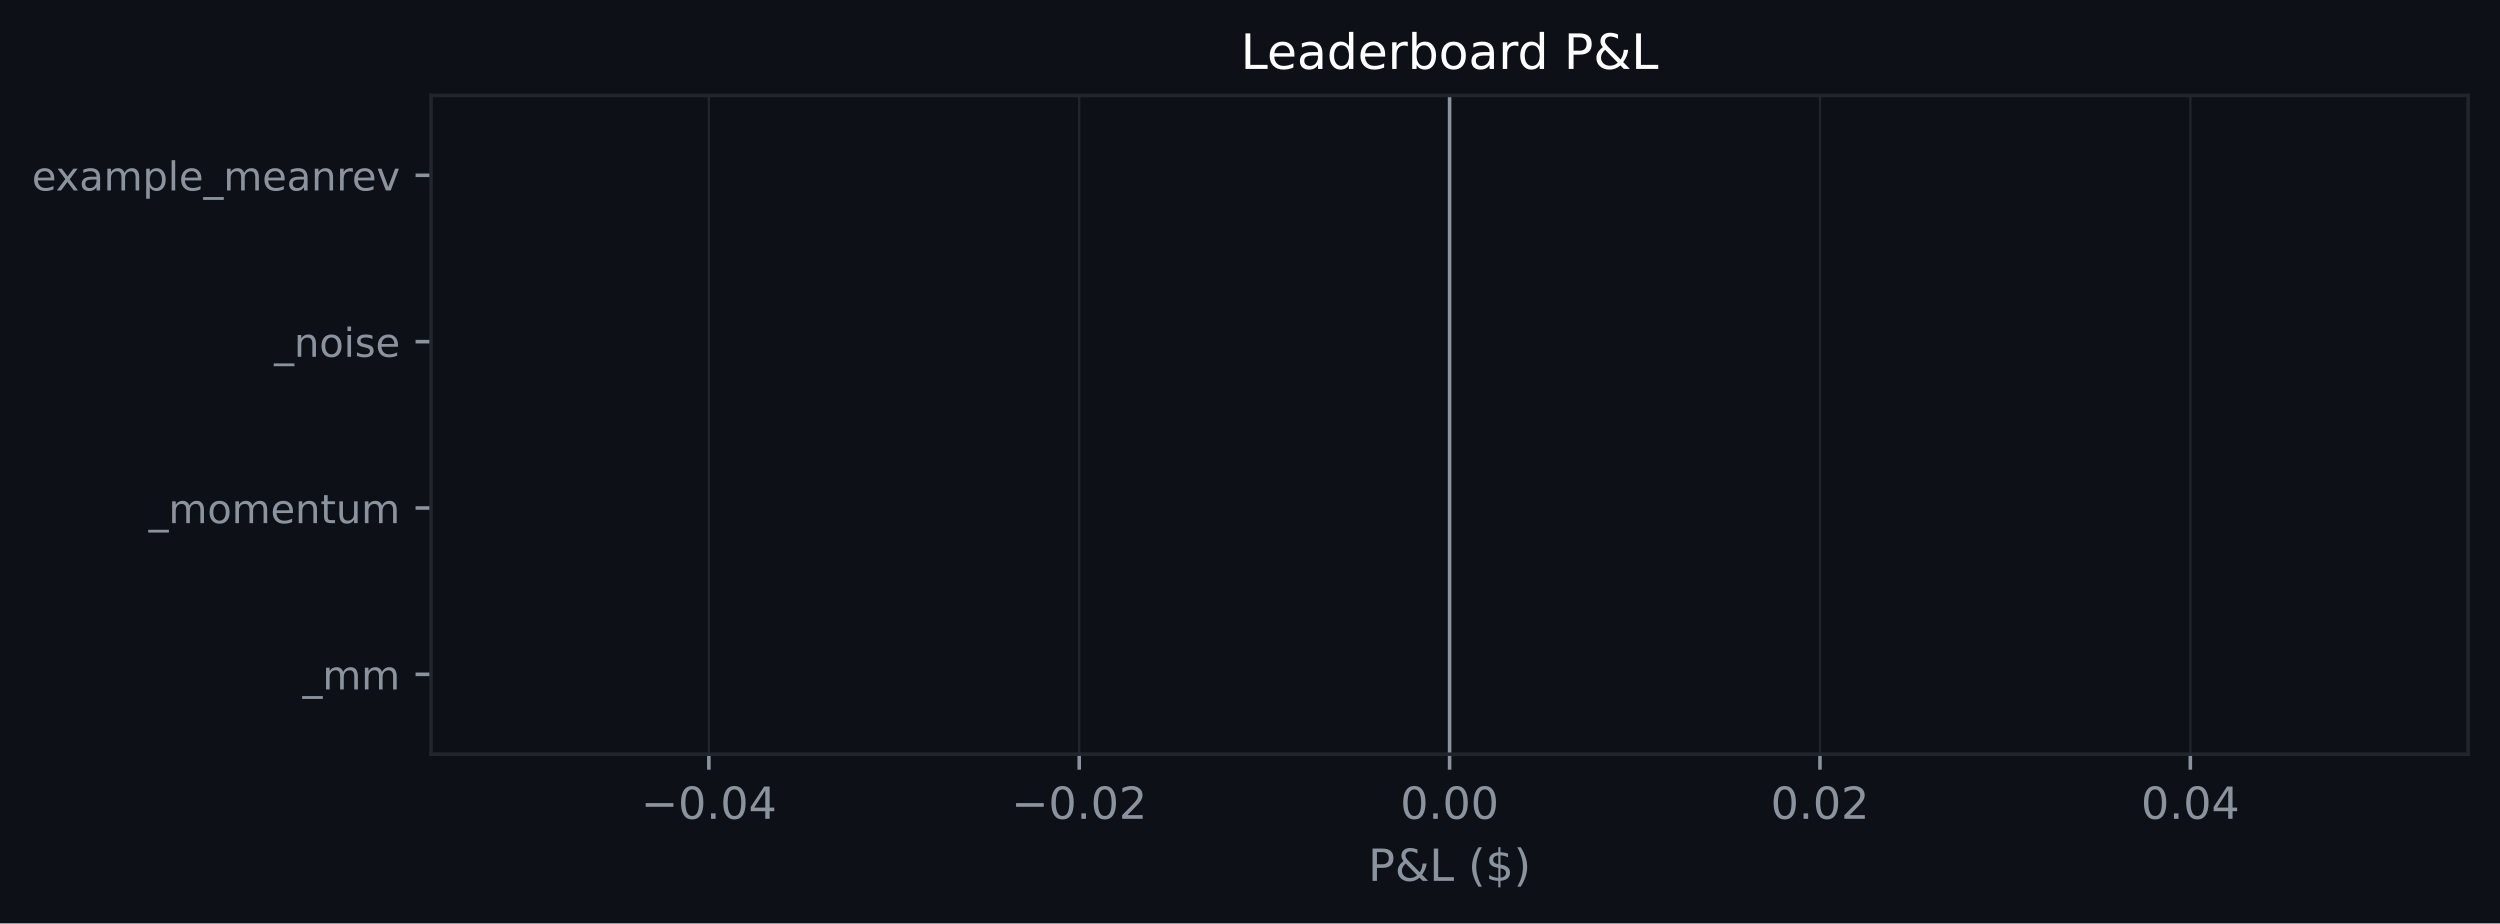
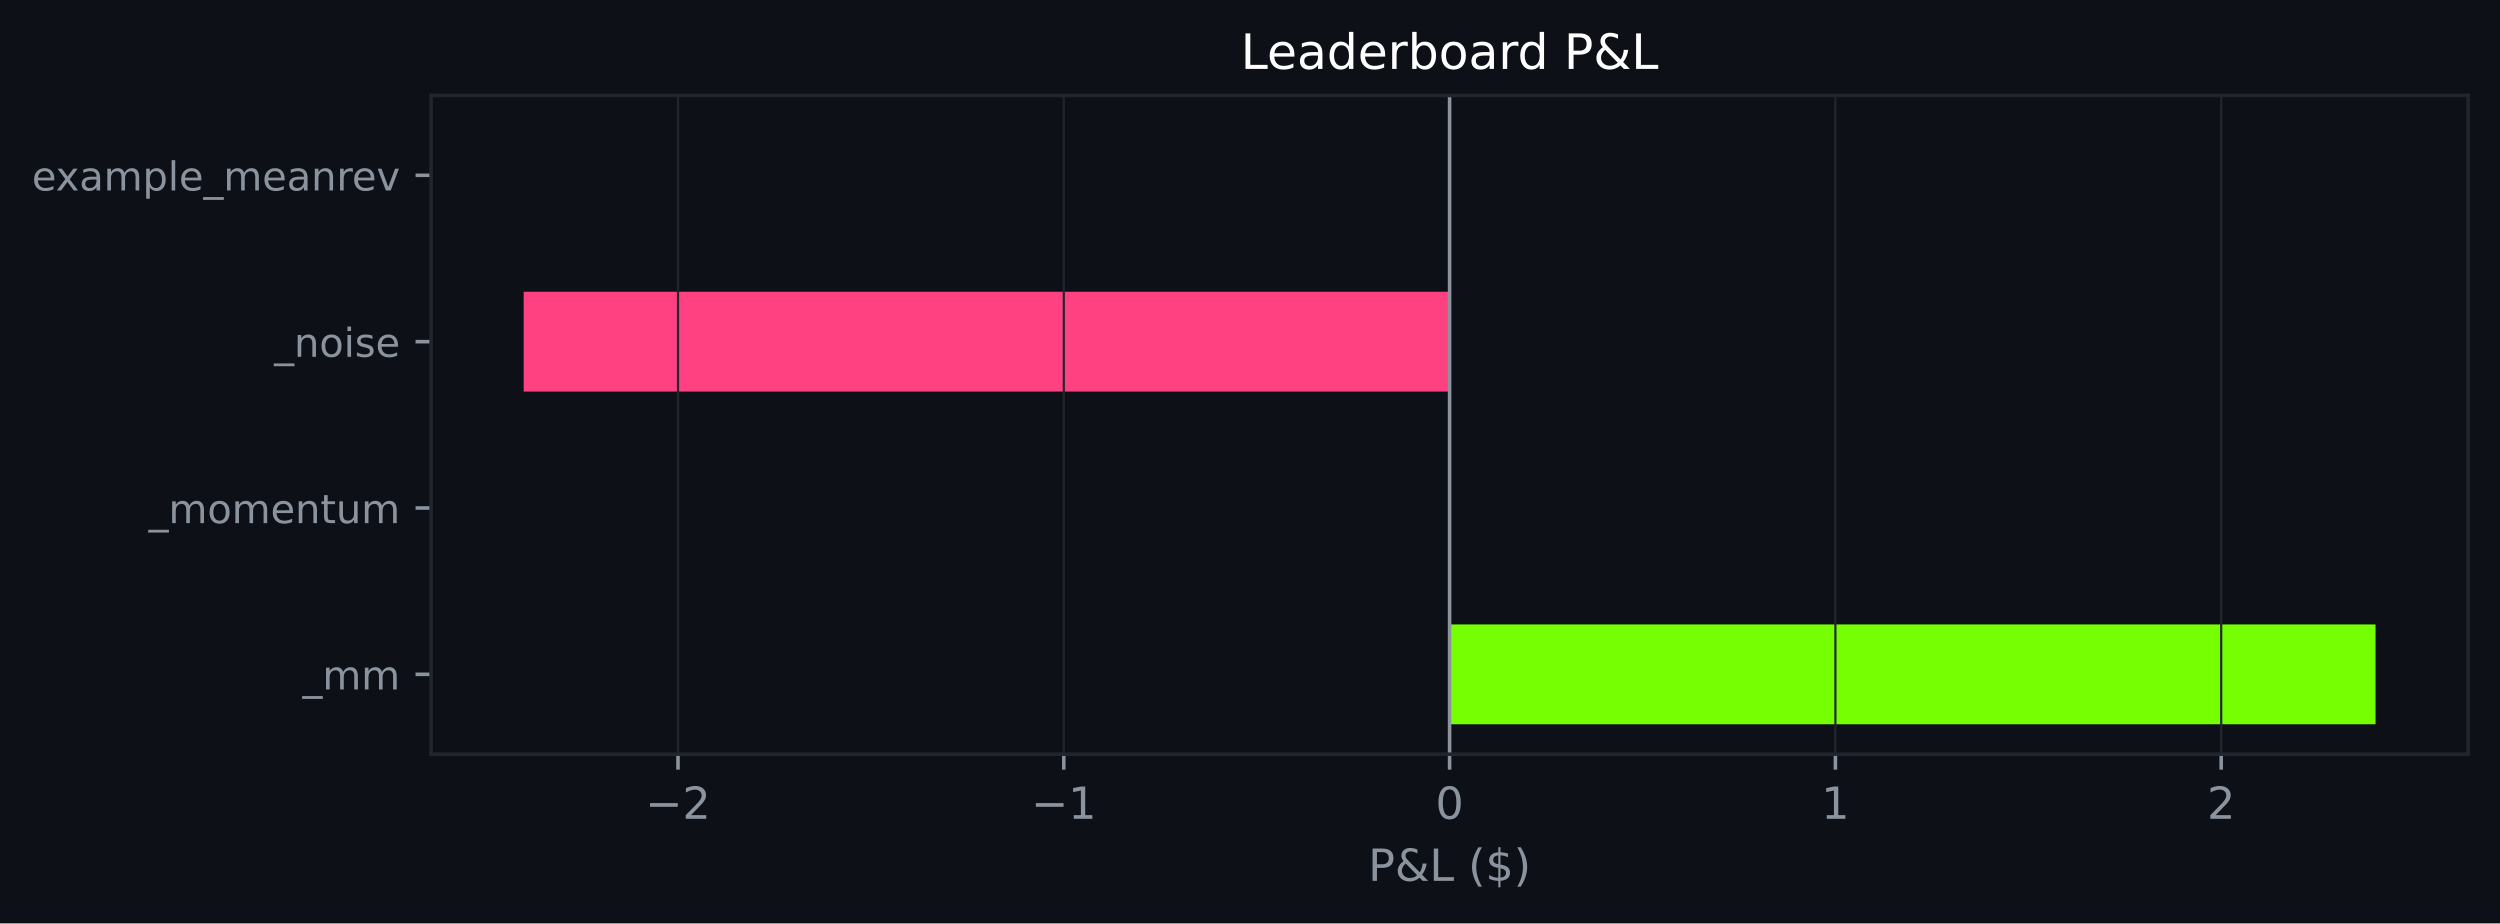
<svg xmlns="http://www.w3.org/2000/svg" xmlns:xlink="http://www.w3.org/1999/xlink" width="564.45pt" height="208.479pt" viewBox="0 0 564.45 208.479" version="1.1">
  <defs>
    <style type="text/css">*{stroke-linejoin: round; stroke-linecap: butt}</style>
  </defs>
  <g id="figure_1">
    <g id="patch_1">
      <path d="M 0 208.479  L 564.45 208.479  L 564.45 0  L 0 0  z " style="fill: #0d1117" />
    </g>
    <g id="axes_1">
      <g id="patch_2">
        <path d="M 97.33 170.279  L 557.25 170.279  L 557.25 21.558  L 97.33 21.558  z " style="fill: #0d1117" />
      </g>
      <g id="patch_3">
-         <path d="M 327.29 163.519  L 327.29 163.519  L 327.29 140.985  L 327.29 140.985  z " clip-path="url(#p9da007516e)" style="fill: #76ff03" />
+         <path d="M 327.29 163.519  L 536.345 163.519  L 536.345 140.985  L 327.29 140.985  z " clip-path="url(#pa3899b0b51)" style="fill: #76ff03" />
      </g>
      <g id="patch_4">
-         <path d="M 327.29 125.963  L 327.29 125.963  L 327.29 103.43  L 327.29 103.43  z " clip-path="url(#p9da007516e)" style="fill: #76ff03" />
+         <path d="M 327.29 125.963  L 327.29 125.963  L 327.29 103.43  L 327.29 103.43  z " clip-path="url(#pa3899b0b51)" style="fill: #76ff03" />
      </g>
      <g id="patch_5">
-         <path d="M 327.29 88.407  L 327.29 88.407  L 327.29 65.874  L 327.29 65.874  z " clip-path="url(#p9da007516e)" style="fill: #76ff03" />
+         <path d="M 327.29 88.407  L 118.236 88.407  L 118.236 65.874  L 327.29 65.874  z " clip-path="url(#pa3899b0b51)" style="fill: #ff4081" />
      </g>
      <g id="patch_6">
-         <path d="M 327.29 50.852  L 327.29 50.852  L 327.29 28.318  L 327.29 28.318  z " clip-path="url(#p9da007516e)" style="fill: #76ff03" />
+         <path d="M 327.29 50.852  L 327.29 50.852  L 327.29 28.318  L 327.29 28.318  z " clip-path="url(#pa3899b0b51)" style="fill: #76ff03" />
      </g>
      <g id="matplotlib.axis_1">
        <g id="xtick_1">
          <g id="line2d_1">
-             <path d="M 160.047 170.279  L 160.047 21.558  " clip-path="url(#p9da007516e)" style="fill: none; stroke: #21262d; stroke-width: 0.5; stroke-linecap: square" />
+             <path d="M 153.078 170.279  L 153.078 21.558  " clip-path="url(#pa3899b0b51)" style="fill: none; stroke: #21262d; stroke-width: 0.5; stroke-linecap: square" />
          </g>
          <g id="line2d_2">
            <defs>
-               <path id="m1b8d587c6b" d="M 0 0  L 0 3.5  " style="stroke: #8b949e; stroke-width: 0.8" />
+               <path id="m8b8ac9fedb" d="M 0 0  L 0 3.5  " style="stroke: #8b949e; stroke-width: 0.8" />
            </defs>
            <g>
-               <use xlink:href="#m1b8d587c6b" x="160.047" y="170.279" style="fill: #8b949e; stroke: #8b949e; stroke-width: 0.8" />
+               <use xlink:href="#m8b8ac9fedb" x="153.078" y="170.279" style="fill: #8b949e; stroke: #8b949e; stroke-width: 0.8" />
            </g>
          </g>
          <g id="text_1">
-             <g style="fill: #8b949e" transform="translate(144.7242 184.8762) scale(0.1 -0.1)">
+             <g style="fill: #8b949e" transform="translate(145.7073 184.8762) scale(0.1 -0.1)">
              <defs>
                <path id="DejaVuSans-c9c" d="M 678 2272  L 4684 2272  L 4684 1741  L 678 1741  L 678 2272  z " transform="scale(0.015625)" />
-                 <path id="DejaVuSans-13" d="M 2034 4250  Q 1547 4250 1301 3770  Q 1056 3291 1056 2328  Q 1056 1369 1301 889  Q 1547 409 2034 409  Q 2525 409 2770 889  Q 3016 1369 3016 2328  Q 3016 3291 2770 3770  Q 2525 4250 2034 4250  z M 2034 4750  Q 2819 4750 3233 4129  Q 3647 3509 3647 2328  Q 3647 1150 3233 529  Q 2819 -91 2034 -91  Q 1250 -91 836 529  Q 422 1150 422 2328  Q 422 3509 836 4129  Q 1250 4750 2034 4750  z " transform="scale(0.015625)" />
-                 <path id="DejaVuSans-11" d="M 684 794  L 1344 794  L 1344 0  L 684 0  L 684 794  z " transform="scale(0.015625)" />
-                 <path id="DejaVuSans-17" d="M 2419 4116  L 825 1625  L 2419 1625  L 2419 4116  z M 2253 4666  L 3047 4666  L 3047 1625  L 3713 1625  L 3713 1100  L 3047 1100  L 3047 0  L 2419 0  L 2419 1100  L 313 1100  L 313 1709  L 2253 4666  z " transform="scale(0.015625)" />
+                 <path id="DejaVuSans-15" d="M 1228 531  L 3431 531  L 3431 0  L 469 0  L 469 531  Q 828 903 1448 1529  Q 2069 2156 2228 2338  Q 2531 2678 2651 2914  Q 2772 3150 2772 3378  Q 2772 3750 2511 3984  Q 2250 4219 1831 4219  Q 1534 4219 1204 4116  Q 875 4013 500 3803  L 500 4441  Q 881 4594 1212 4672  Q 1544 4750 1819 4750  Q 2544 4750 2975 4387  Q 3406 4025 3406 3419  Q 3406 3131 3298 2873  Q 3191 2616 2906 2266  Q 2828 2175 2409 1742  Q 1991 1309 1228 531  z " transform="scale(0.015625)" />
              </defs>
              <use xlink:href="#DejaVuSans-c9c" />
-               <use xlink:href="#DejaVuSans-13" transform="translate(83.79688 0)" />
-               <use xlink:href="#DejaVuSans-11" transform="translate(147.4219 0)" />
-               <use xlink:href="#DejaVuSans-13" transform="translate(179.2031 0)" />
-               <use xlink:href="#DejaVuSans-17" transform="translate(242.8281 0)" />
+               <use xlink:href="#DejaVuSans-15" transform="translate(83.79688 0)" />
            </g>
          </g>
        </g>
        <g id="xtick_2">
          <g id="line2d_3">
-             <path d="M 243.669 170.279  L 243.669 21.558  " clip-path="url(#p9da007516e)" style="fill: none; stroke: #21262d; stroke-width: 0.5; stroke-linecap: square" />
+             <path d="M 240.184 170.279  L 240.184 21.558  " clip-path="url(#pa3899b0b51)" style="fill: none; stroke: #21262d; stroke-width: 0.5; stroke-linecap: square" />
          </g>
          <g id="line2d_4">
            <g>
-               <use xlink:href="#m1b8d587c6b" x="243.669" y="170.279" style="fill: #8b949e; stroke: #8b949e; stroke-width: 0.8" />
+               <use xlink:href="#m8b8ac9fedb" x="240.184" y="170.279" style="fill: #8b949e; stroke: #8b949e; stroke-width: 0.8" />
            </g>
          </g>
          <g id="text_2">
-             <g style="fill: #8b949e" transform="translate(228.346 184.8762) scale(0.1 -0.1)">
-               <defs>
-                 <path id="DejaVuSans-15" d="M 1228 531  L 3431 531  L 3431 0  L 469 0  L 469 531  Q 828 903 1448 1529  Q 2069 2156 2228 2338  Q 2531 2678 2651 2914  Q 2772 3150 2772 3378  Q 2772 3750 2511 3984  Q 2250 4219 1831 4219  Q 1534 4219 1204 4116  Q 875 4013 500 3803  L 500 4441  Q 881 4594 1212 4672  Q 1544 4750 1819 4750  Q 2544 4750 2975 4387  Q 3406 4025 3406 3419  Q 3406 3131 3298 2873  Q 3191 2616 2906 2266  Q 2828 2175 2409 1742  Q 1991 1309 1228 531  z " transform="scale(0.015625)" />
+             <g style="fill: #8b949e" transform="translate(232.8133 184.8762) scale(0.1 -0.1)">
+               <defs>
+                 <path id="DejaVuSans-14" d="M 794 531  L 1825 531  L 1825 4091  L 703 3866  L 703 4441  L 1819 4666  L 2450 4666  L 2450 531  L 3481 531  L 3481 0  L 794 0  L 794 531  z " transform="scale(0.015625)" />
              </defs>
              <use xlink:href="#DejaVuSans-c9c" />
-               <use xlink:href="#DejaVuSans-13" transform="translate(83.79688 0)" />
-               <use xlink:href="#DejaVuSans-11" transform="translate(147.4219 0)" />
-               <use xlink:href="#DejaVuSans-13" transform="translate(179.2031 0)" />
-               <use xlink:href="#DejaVuSans-15" transform="translate(242.8281 0)" />
+               <use xlink:href="#DejaVuSans-14" transform="translate(83.79688 0)" />
            </g>
          </g>
        </g>
        <g id="xtick_3">
          <g id="line2d_5">
-             <path d="M 327.29 170.279  L 327.29 21.558  " clip-path="url(#p9da007516e)" style="fill: none; stroke: #21262d; stroke-width: 0.5; stroke-linecap: square" />
+             <path d="M 327.29 170.279  L 327.29 21.558  " clip-path="url(#pa3899b0b51)" style="fill: none; stroke: #21262d; stroke-width: 0.5; stroke-linecap: square" />
          </g>
          <g id="line2d_6">
            <g>
-               <use xlink:href="#m1b8d587c6b" x="327.29" y="170.279" style="fill: #8b949e; stroke: #8b949e; stroke-width: 0.8" />
+               <use xlink:href="#m8b8ac9fedb" x="327.29" y="170.279" style="fill: #8b949e; stroke: #8b949e; stroke-width: 0.8" />
            </g>
          </g>
          <g id="text_3">
-             <g style="fill: #8b949e" transform="translate(316.1577 184.8762) scale(0.1 -0.1)">
+             <g style="fill: #8b949e" transform="translate(324.1092 184.8762) scale(0.1 -0.1)">
+               <defs>
+                 <path id="DejaVuSans-13" d="M 2034 4250  Q 1547 4250 1301 3770  Q 1056 3291 1056 2328  Q 1056 1369 1301 889  Q 1547 409 2034 409  Q 2525 409 2770 889  Q 3016 1369 3016 2328  Q 3016 3291 2770 3770  Q 2525 4250 2034 4250  z M 2034 4750  Q 2819 4750 3233 4129  Q 3647 3509 3647 2328  Q 3647 1150 3233 529  Q 2819 -91 2034 -91  Q 1250 -91 836 529  Q 422 1150 422 2328  Q 422 3509 836 4129  Q 1250 4750 2034 4750  z " transform="scale(0.015625)" />
+               </defs>
              <use xlink:href="#DejaVuSans-13" />
-               <use xlink:href="#DejaVuSans-11" transform="translate(63.625 0)" />
-               <use xlink:href="#DejaVuSans-13" transform="translate(95.40625 0)" />
-               <use xlink:href="#DejaVuSans-13" transform="translate(159.0312 0)" />
            </g>
          </g>
        </g>
        <g id="xtick_4">
          <g id="line2d_7">
-             <path d="M 410.912 170.279  L 410.912 21.558  " clip-path="url(#p9da007516e)" style="fill: none; stroke: #21262d; stroke-width: 0.5; stroke-linecap: square" />
+             <path d="M 414.397 170.279  L 414.397 21.558  " clip-path="url(#pa3899b0b51)" style="fill: none; stroke: #21262d; stroke-width: 0.5; stroke-linecap: square" />
          </g>
          <g id="line2d_8">
            <g>
-               <use xlink:href="#m1b8d587c6b" x="410.912" y="170.279" style="fill: #8b949e; stroke: #8b949e; stroke-width: 0.8" />
+               <use xlink:href="#m8b8ac9fedb" x="414.397" y="170.279" style="fill: #8b949e; stroke: #8b949e; stroke-width: 0.8" />
            </g>
          </g>
          <g id="text_4">
-             <g style="fill: #8b949e" transform="translate(399.7795 184.8762) scale(0.1 -0.1)">
-               <use xlink:href="#DejaVuSans-13" />
-               <use xlink:href="#DejaVuSans-11" transform="translate(63.625 0)" />
-               <use xlink:href="#DejaVuSans-13" transform="translate(95.40625 0)" />
-               <use xlink:href="#DejaVuSans-15" transform="translate(159.0312 0)" />
+             <g style="fill: #8b949e" transform="translate(411.2153 184.8762) scale(0.1 -0.1)">
+               <use xlink:href="#DejaVuSans-14" />
            </g>
          </g>
        </g>
        <g id="xtick_5">
          <g id="line2d_9">
-             <path d="M 494.534 170.279  L 494.534 21.558  " clip-path="url(#p9da007516e)" style="fill: none; stroke: #21262d; stroke-width: 0.5; stroke-linecap: square" />
+             <path d="M 501.503 170.279  L 501.503 21.558  " clip-path="url(#pa3899b0b51)" style="fill: none; stroke: #21262d; stroke-width: 0.5; stroke-linecap: square" />
          </g>
          <g id="line2d_10">
            <g>
-               <use xlink:href="#m1b8d587c6b" x="494.534" y="170.279" style="fill: #8b949e; stroke: #8b949e; stroke-width: 0.8" />
+               <use xlink:href="#m8b8ac9fedb" x="501.503" y="170.279" style="fill: #8b949e; stroke: #8b949e; stroke-width: 0.8" />
            </g>
          </g>
          <g id="text_5">
-             <g style="fill: #8b949e" transform="translate(483.4013 184.8762) scale(0.1 -0.1)">
-               <use xlink:href="#DejaVuSans-13" />
-               <use xlink:href="#DejaVuSans-11" transform="translate(63.625 0)" />
-               <use xlink:href="#DejaVuSans-13" transform="translate(95.40625 0)" />
-               <use xlink:href="#DejaVuSans-17" transform="translate(159.0312 0)" />
+             <g style="fill: #8b949e" transform="translate(498.3213 184.8762) scale(0.1 -0.1)">
+               <use xlink:href="#DejaVuSans-15" />
            </g>
          </g>
        </g>
        <g id="text_6">
          <g style="fill: #8b949e" transform="translate(308.9186 198.877) scale(0.1 -0.1)">
            <defs>
              <path id="DejaVuSans-33" d="M 1259 4147  L 1259 2394  L 2053 2394  Q 2494 2394 2734 2622  Q 2975 2850 2975 3272  Q 2975 3691 2734 3919  Q 2494 4147 2053 4147  L 1259 4147  z M 628 4666  L 2053 4666  Q 2838 4666 3239 4311  Q 3641 3956 3641 3272  Q 3641 2581 3239 2228  Q 2838 1875 2053 1875  L 1259 1875  L 1259 0  L 628 0  L 628 4666  z " transform="scale(0.015625)" />
              <path id="DejaVuSans-9" d="M 1556 2509  Q 1272 2256 1139 2004  Q 1006 1753 1006 1478  Q 1006 1022 1337 719  Q 1669 416 2169 416  Q 2466 416 2725 514  Q 2984 613 3213 813  L 1556 2509  z M 1997 2859  L 3584 1234  Q 3769 1513 3872 1830  Q 3975 2147 3994 2503  L 4575 2503  Q 4538 2091 4375 1687  Q 4213 1284 3922 891  L 4794 0  L 4006 0  L 3559 459  Q 3234 181 2878 45  Q 2522 -91 2113 -91  Q 1359 -91 881 339  Q 403 769 403 1441  Q 403 1841 612 2192  Q 822 2544 1241 2853  Q 1091 3050 1012 3245  Q 934 3441 934 3628  Q 934 4134 1281 4442  Q 1628 4750 2203 4750  Q 2463 4750 2720 4694  Q 2978 4638 3244 4525  L 3244 3956  Q 2972 4103 2725 4179  Q 2478 4256 2266 4256  Q 1938 4256 1733 4082  Q 1528 3909 1528 3634  Q 1528 3475 1620 3314  Q 1713 3153 1997 2859  z " transform="scale(0.015625)" />
              <path id="DejaVuSans-2f" d="M 628 4666  L 1259 4666  L 1259 531  L 3531 531  L 3531 0  L 628 0  L 628 4666  z " transform="scale(0.015625)" />
              <path id="DejaVuSans-3" transform="scale(0.015625)" />
              <path id="DejaVuSans-b" d="M 1984 4856  Q 1566 4138 1362 3434  Q 1159 2731 1159 2009  Q 1159 1288 1364 580  Q 1569 -128 1984 -844  L 1484 -844  Q 1016 -109 783 600  Q 550 1309 550 2009  Q 550 2706 781 3412  Q 1013 4119 1484 4856  L 1984 4856  z " transform="scale(0.015625)" />
              <path id="DejaVuSans-7" d="M 2163 -941  L 1850 -941  L 1847 0  Q 1519 6 1191 76  Q 863 147 531 288  L 531 850  Q 850 650 1176 548  Q 1503 447 1850 444  L 1850 1869  Q 1159 1981 845 2250  Q 531 2519 531 2988  Q 531 3497 872 3790  Q 1213 4084 1850 4128  L 1850 4863  L 2163 4863  L 2163 4138  Q 2453 4125 2725 4076  Q 2997 4028 3256 3944  L 3256 3397  Q 2997 3528 2723 3600  Q 2450 3672 2163 3684  L 2163 2350  Q 2872 2241 3206 1959  Q 3541 1678 3541 1191  Q 3541 663 3186 358  Q 2831 53 2163 6  L 2163 -941  z M 1850 2406  L 1850 3688  Q 1488 3647 1297 3481  Q 1106 3316 1106 3041  Q 1106 2772 1282 2622  Q 1459 2472 1850 2406  z M 2163 1806  L 2163 453  Q 2559 506 2761 678  Q 2963 850 2963 1131  Q 2963 1406 2770 1568  Q 2578 1731 2163 1806  z " transform="scale(0.015625)" />
              <path id="DejaVuSans-c" d="M 513 4856  L 1013 4856  Q 1481 4119 1714 3412  Q 1947 2706 1947 2009  Q 1947 1309 1714 600  Q 1481 -109 1013 -844  L 513 -844  Q 928 -128 1133 580  Q 1338 1288 1338 2009  Q 1338 2731 1133 3434  Q 928 4138 513 4856  z " transform="scale(0.015625)" />
            </defs>
            <use xlink:href="#DejaVuSans-33" />
            <use xlink:href="#DejaVuSans-9" transform="translate(60.29688 0)" />
            <use xlink:href="#DejaVuSans-2f" transform="translate(138.2812 0)" />
            <use xlink:href="#DejaVuSans-3" transform="translate(194 0)" />
            <use xlink:href="#DejaVuSans-b" transform="translate(225.7812 0)" />
            <use xlink:href="#DejaVuSans-7" transform="translate(264.7969 0)" />
            <use xlink:href="#DejaVuSans-c" transform="translate(328.4219 0)" />
          </g>
        </g>
      </g>
      <g id="matplotlib.axis_2">
        <g id="ytick_1">
          <g id="line2d_11">
            <defs>
-               <path id="ma5250668b9" d="M 0 0  L -3.5 0  " style="stroke: #8b949e; stroke-width: 0.8" />
+               <path id="m5828d0c149" d="M 0 0  L -3.5 0  " style="stroke: #8b949e; stroke-width: 0.8" />
            </defs>
            <g>
-               <use xlink:href="#ma5250668b9" x="97.33" y="152.252" style="fill: #8b949e; stroke: #8b949e; stroke-width: 0.8" />
+               <use xlink:href="#m5828d0c149" x="97.33" y="152.252" style="fill: #8b949e; stroke: #8b949e; stroke-width: 0.8" />
            </g>
          </g>
          <g id="text_7">
            <g style="fill: #8b949e" transform="translate(68.29734 155.6708) scale(0.09 -0.09)">
              <defs>
                <path id="DejaVuSans-42" d="M 3263 -1063  L 3263 -1509  L -63 -1509  L -63 -1063  L 3263 -1063  z " transform="scale(0.015625)" />
                <path id="DejaVuSans-50" d="M 3328 2828  Q 3544 3216 3844 3400  Q 4144 3584 4550 3584  Q 5097 3584 5394 3201  Q 5691 2819 5691 2113  L 5691 0  L 5113 0  L 5113 2094  Q 5113 2597 4934 2840  Q 4756 3084 4391 3084  Q 3944 3084 3684 2787  Q 3425 2491 3425 1978  L 3425 0  L 2847 0  L 2847 2094  Q 2847 2600 2669 2842  Q 2491 3084 2119 3084  Q 1678 3084 1418 2786  Q 1159 2488 1159 1978  L 1159 0  L 581 0  L 581 3500  L 1159 3500  L 1159 2956  Q 1356 3278 1631 3431  Q 1906 3584 2284 3584  Q 2666 3584 2933 3390  Q 3200 3197 3328 2828  z " transform="scale(0.015625)" />
              </defs>
              <use xlink:href="#DejaVuSans-42" />
              <use xlink:href="#DejaVuSans-50" transform="translate(50 0)" />
              <use xlink:href="#DejaVuSans-50" transform="translate(147.4062 0)" />
            </g>
          </g>
        </g>
        <g id="ytick_2">
          <g id="line2d_12">
            <g>
-               <use xlink:href="#ma5250668b9" x="97.33" y="114.696" style="fill: #8b949e; stroke: #8b949e; stroke-width: 0.8" />
+               <use xlink:href="#m5828d0c149" x="97.33" y="114.696" style="fill: #8b949e; stroke: #8b949e; stroke-width: 0.8" />
            </g>
          </g>
          <g id="text_8">
            <g style="fill: #8b949e" transform="translate(33.55031 118.1152) scale(0.09 -0.09)">
              <defs>
                <path id="DejaVuSans-52" d="M 1959 3097  Q 1497 3097 1228 2736  Q 959 2375 959 1747  Q 959 1119 1226 758  Q 1494 397 1959 397  Q 2419 397 2687 759  Q 2956 1122 2956 1747  Q 2956 2369 2687 2733  Q 2419 3097 1959 3097  z M 1959 3584  Q 2709 3584 3137 3096  Q 3566 2609 3566 1747  Q 3566 888 3137 398  Q 2709 -91 1959 -91  Q 1206 -91 779 398  Q 353 888 353 1747  Q 353 2609 779 3096  Q 1206 3584 1959 3584  z " transform="scale(0.015625)" />
                <path id="DejaVuSans-48" d="M 3597 1894  L 3597 1613  L 953 1613  Q 991 1019 1311 708  Q 1631 397 2203 397  Q 2534 397 2845 478  Q 3156 559 3463 722  L 3463 178  Q 3153 47 2828 -22  Q 2503 -91 2169 -91  Q 1331 -91 842 396  Q 353 884 353 1716  Q 353 2575 817 3079  Q 1281 3584 2069 3584  Q 2775 3584 3186 3129  Q 3597 2675 3597 1894  z M 3022 2063  Q 3016 2534 2758 2815  Q 2500 3097 2075 3097  Q 1594 3097 1305 2825  Q 1016 2553 972 2059  L 3022 2063  z " transform="scale(0.015625)" />
                <path id="DejaVuSans-51" d="M 3513 2113  L 3513 0  L 2938 0  L 2938 2094  Q 2938 2591 2744 2837  Q 2550 3084 2163 3084  Q 1697 3084 1428 2787  Q 1159 2491 1159 1978  L 1159 0  L 581 0  L 581 3500  L 1159 3500  L 1159 2956  Q 1366 3272 1645 3428  Q 1925 3584 2291 3584  Q 2894 3584 3203 3211  Q 3513 2838 3513 2113  z " transform="scale(0.015625)" />
                <path id="DejaVuSans-57" d="M 1172 4494  L 1172 3500  L 2356 3500  L 2356 3053  L 1172 3053  L 1172 1153  Q 1172 725 1289 603  Q 1406 481 1766 481  L 2356 481  L 2356 0  L 1766 0  Q 1100 0 847 248  Q 594 497 594 1153  L 594 3053  L 172 3053  L 172 3500  L 594 3500  L 594 4494  L 1172 4494  z " transform="scale(0.015625)" />
                <path id="DejaVuSans-58" d="M 544 1381  L 544 3500  L 1119 3500  L 1119 1403  Q 1119 906 1312 657  Q 1506 409 1894 409  Q 2359 409 2629 706  Q 2900 1003 2900 1516  L 2900 3500  L 3475 3500  L 3475 0  L 2900 0  L 2900 538  Q 2691 219 2414 64  Q 2138 -91 1772 -91  Q 1169 -91 856 284  Q 544 659 544 1381  z M 1991 3584  L 1991 3584  z " transform="scale(0.015625)" />
              </defs>
              <use xlink:href="#DejaVuSans-42" />
              <use xlink:href="#DejaVuSans-50" transform="translate(50 0)" />
              <use xlink:href="#DejaVuSans-52" transform="translate(147.4062 0)" />
              <use xlink:href="#DejaVuSans-50" transform="translate(208.5938 0)" />
              <use xlink:href="#DejaVuSans-48" transform="translate(306 0)" />
              <use xlink:href="#DejaVuSans-51" transform="translate(367.5312 0)" />
              <use xlink:href="#DejaVuSans-57" transform="translate(430.9062 0)" />
              <use xlink:href="#DejaVuSans-58" transform="translate(470.1094 0)" />
              <use xlink:href="#DejaVuSans-50" transform="translate(533.4844 0)" />
            </g>
          </g>
        </g>
        <g id="ytick_3">
          <g id="line2d_13">
            <g>
-               <use xlink:href="#ma5250668b9" x="97.33" y="77.141" style="fill: #8b949e; stroke: #8b949e; stroke-width: 0.8" />
+               <use xlink:href="#m5828d0c149" x="97.33" y="77.141" style="fill: #8b949e; stroke: #8b949e; stroke-width: 0.8" />
            </g>
          </g>
          <g id="text_9">
            <g style="fill: #8b949e" transform="translate(61.89328 80.55989) scale(0.09 -0.09)">
              <defs>
                <path id="DejaVuSans-4c" d="M 603 3500  L 1178 3500  L 1178 0  L 603 0  L 603 3500  z M 603 4863  L 1178 4863  L 1178 4134  L 603 4134  L 603 4863  z " transform="scale(0.015625)" />
                <path id="DejaVuSans-56" d="M 2834 3397  L 2834 2853  Q 2591 2978 2328 3040  Q 2066 3103 1784 3103  Q 1356 3103 1142 2972  Q 928 2841 928 2578  Q 928 2378 1081 2264  Q 1234 2150 1697 2047  L 1894 2003  Q 2506 1872 2764 1633  Q 3022 1394 3022 966  Q 3022 478 2636 193  Q 2250 -91 1575 -91  Q 1294 -91 989 -36  Q 684 19 347 128  L 347 722  Q 666 556 975 473  Q 1284 391 1588 391  Q 1994 391 2212 530  Q 2431 669 2431 922  Q 2431 1156 2273 1281  Q 2116 1406 1581 1522  L 1381 1569  Q 847 1681 609 1914  Q 372 2147 372 2553  Q 372 3047 722 3315  Q 1072 3584 1716 3584  Q 2034 3584 2315 3537  Q 2597 3491 2834 3397  z " transform="scale(0.015625)" />
              </defs>
              <use xlink:href="#DejaVuSans-42" />
              <use xlink:href="#DejaVuSans-51" transform="translate(50 0)" />
              <use xlink:href="#DejaVuSans-52" transform="translate(113.375 0)" />
              <use xlink:href="#DejaVuSans-4c" transform="translate(174.5625 0)" />
              <use xlink:href="#DejaVuSans-56" transform="translate(202.3438 0)" />
              <use xlink:href="#DejaVuSans-48" transform="translate(254.4375 0)" />
            </g>
          </g>
        </g>
        <g id="ytick_4">
          <g id="line2d_14">
            <g>
-               <use xlink:href="#ma5250668b9" x="97.33" y="39.585" style="fill: #8b949e; stroke: #8b949e; stroke-width: 0.8" />
+               <use xlink:href="#m5828d0c149" x="97.33" y="39.585" style="fill: #8b949e; stroke: #8b949e; stroke-width: 0.8" />
            </g>
          </g>
          <g id="text_10">
            <g style="fill: #8b949e" transform="translate(7.2 43.00427) scale(0.09 -0.09)">
              <defs>
                <path id="DejaVuSans-5b" d="M 3513 3500  L 2247 1797  L 3578 0  L 2900 0  L 1881 1375  L 863 0  L 184 0  L 1544 1831  L 300 3500  L 978 3500  L 1906 2253  L 2834 3500  L 3513 3500  z " transform="scale(0.015625)" />
                <path id="DejaVuSans-44" d="M 2194 1759  Q 1497 1759 1228 1600  Q 959 1441 959 1056  Q 959 750 1161 570  Q 1363 391 1709 391  Q 2188 391 2477 730  Q 2766 1069 2766 1631  L 2766 1759  L 2194 1759  z M 3341 1997  L 3341 0  L 2766 0  L 2766 531  Q 2569 213 2275 61  Q 1981 -91 1556 -91  Q 1019 -91 701 211  Q 384 513 384 1019  Q 384 1609 779 1909  Q 1175 2209 1959 2209  L 2766 2209  L 2766 2266  Q 2766 2663 2505 2880  Q 2244 3097 1772 3097  Q 1472 3097 1187 3025  Q 903 2953 641 2809  L 641 3341  Q 956 3463 1253 3523  Q 1550 3584 1831 3584  Q 2591 3584 2966 3190  Q 3341 2797 3341 1997  z " transform="scale(0.015625)" />
                <path id="DejaVuSans-53" d="M 1159 525  L 1159 -1331  L 581 -1331  L 581 3500  L 1159 3500  L 1159 2969  Q 1341 3281 1617 3432  Q 1894 3584 2278 3584  Q 2916 3584 3314 3078  Q 3713 2572 3713 1747  Q 3713 922 3314 415  Q 2916 -91 2278 -91  Q 1894 -91 1617 61  Q 1341 213 1159 525  z M 3116 1747  Q 3116 2381 2855 2742  Q 2594 3103 2138 3103  Q 1681 3103 1420 2742  Q 1159 2381 1159 1747  Q 1159 1113 1420 752  Q 1681 391 2138 391  Q 2594 391 2855 752  Q 3116 1113 3116 1747  z " transform="scale(0.015625)" />
                <path id="DejaVuSans-4f" d="M 603 4863  L 1178 4863  L 1178 0  L 603 0  L 603 4863  z " transform="scale(0.015625)" />
                <path id="DejaVuSans-55" d="M 2631 2963  Q 2534 3019 2420 3045  Q 2306 3072 2169 3072  Q 1681 3072 1420 2755  Q 1159 2438 1159 1844  L 1159 0  L 581 0  L 581 3500  L 1159 3500  L 1159 2956  Q 1341 3275 1631 3429  Q 1922 3584 2338 3584  Q 2397 3584 2469 3576  Q 2541 3569 2628 3553  L 2631 2963  z " transform="scale(0.015625)" />
                <path id="DejaVuSans-59" d="M 191 3500  L 800 3500  L 1894 563  L 2988 3500  L 3597 3500  L 2284 0  L 1503 0  L 191 3500  z " transform="scale(0.015625)" />
              </defs>
              <use xlink:href="#DejaVuSans-48" />
              <use xlink:href="#DejaVuSans-5b" transform="translate(59.78125 0)" />
              <use xlink:href="#DejaVuSans-44" transform="translate(118.9688 0)" />
              <use xlink:href="#DejaVuSans-50" transform="translate(180.25 0)" />
              <use xlink:href="#DejaVuSans-53" transform="translate(277.6562 0)" />
              <use xlink:href="#DejaVuSans-4f" transform="translate(341.1406 0)" />
              <use xlink:href="#DejaVuSans-48" transform="translate(368.9219 0)" />
              <use xlink:href="#DejaVuSans-42" transform="translate(430.4531 0)" />
              <use xlink:href="#DejaVuSans-50" transform="translate(480.4531 0)" />
              <use xlink:href="#DejaVuSans-48" transform="translate(577.8594 0)" />
              <use xlink:href="#DejaVuSans-44" transform="translate(639.3906 0)" />
              <use xlink:href="#DejaVuSans-51" transform="translate(700.6719 0)" />
              <use xlink:href="#DejaVuSans-55" transform="translate(764.0469 0)" />
              <use xlink:href="#DejaVuSans-48" transform="translate(802.9531 0)" />
              <use xlink:href="#DejaVuSans-59" transform="translate(864.4844 0)" />
            </g>
          </g>
        </g>
      </g>
      <g id="line2d_15">
-         <path d="M 327.29 170.279  L 327.29 21.558  " clip-path="url(#p9da007516e)" style="fill: none; stroke: #8b949e; stroke-width: 0.8; stroke-linecap: square" />
+         <path d="M 327.29 170.279  L 327.29 21.558  " clip-path="url(#pa3899b0b51)" style="fill: none; stroke: #8b949e; stroke-width: 0.8; stroke-linecap: square" />
      </g>
      <g id="patch_7">
        <path d="M 97.33 170.279  L 97.33 21.558  " style="fill: none; stroke: #21262d; stroke-width: 0.8; stroke-linejoin: miter; stroke-linecap: square" />
      </g>
      <g id="patch_8">
        <path d="M 557.25 170.279  L 557.25 21.558  " style="fill: none; stroke: #21262d; stroke-width: 0.8; stroke-linejoin: miter; stroke-linecap: square" />
      </g>
      <g id="patch_9">
        <path d="M 97.33 170.279  L 557.25 170.279  " style="fill: none; stroke: #21262d; stroke-width: 0.8; stroke-linejoin: miter; stroke-linecap: square" />
      </g>
      <g id="patch_10">
        <path d="M 97.33 21.558  L 557.25 21.558  " style="fill: none; stroke: #21262d; stroke-width: 0.8; stroke-linejoin: miter; stroke-linecap: square" />
      </g>
      <g id="text_11">
        <g style="fill: #ffffff" transform="translate(280.1288 15.55828) scale(0.11 -0.11)">
          <defs>
            <path id="DejaVuSans-47" d="M 2906 2969  L 2906 4863  L 3481 4863  L 3481 0  L 2906 0  L 2906 525  Q 2725 213 2448 61  Q 2172 -91 1784 -91  Q 1150 -91 751 415  Q 353 922 353 1747  Q 353 2572 751 3078  Q 1150 3584 1784 3584  Q 2172 3584 2448 3432  Q 2725 3281 2906 2969  z M 947 1747  Q 947 1113 1208 752  Q 1469 391 1925 391  Q 2381 391 2643 752  Q 2906 1113 2906 1747  Q 2906 2381 2643 2742  Q 2381 3103 1925 3103  Q 1469 3103 1208 2742  Q 947 2381 947 1747  z " transform="scale(0.015625)" />
            <path id="DejaVuSans-45" d="M 3116 1747  Q 3116 2381 2855 2742  Q 2594 3103 2138 3103  Q 1681 3103 1420 2742  Q 1159 2381 1159 1747  Q 1159 1113 1420 752  Q 1681 391 2138 391  Q 2594 391 2855 752  Q 3116 1113 3116 1747  z M 1159 2969  Q 1341 3281 1617 3432  Q 1894 3584 2278 3584  Q 2916 3584 3314 3078  Q 3713 2572 3713 1747  Q 3713 922 3314 415  Q 2916 -91 2278 -91  Q 1894 -91 1617 61  Q 1341 213 1159 525  L 1159 0  L 581 0  L 581 4863  L 1159 4863  L 1159 2969  z " transform="scale(0.015625)" />
          </defs>
          <use xlink:href="#DejaVuSans-2f" />
          <use xlink:href="#DejaVuSans-48" transform="translate(53.96875 0)" />
          <use xlink:href="#DejaVuSans-44" transform="translate(115.5 0)" />
          <use xlink:href="#DejaVuSans-47" transform="translate(176.7812 0)" />
          <use xlink:href="#DejaVuSans-48" transform="translate(240.2656 0)" />
          <use xlink:href="#DejaVuSans-55" transform="translate(301.7969 0)" />
          <use xlink:href="#DejaVuSans-45" transform="translate(342.9062 0)" />
          <use xlink:href="#DejaVuSans-52" transform="translate(406.3906 0)" />
          <use xlink:href="#DejaVuSans-44" transform="translate(467.5781 0)" />
          <use xlink:href="#DejaVuSans-55" transform="translate(528.8594 0)" />
          <use xlink:href="#DejaVuSans-47" transform="translate(568.2188 0)" />
          <use xlink:href="#DejaVuSans-3" transform="translate(631.7031 0)" />
          <use xlink:href="#DejaVuSans-33" transform="translate(663.4844 0)" />
          <use xlink:href="#DejaVuSans-9" transform="translate(723.7812 0)" />
          <use xlink:href="#DejaVuSans-2f" transform="translate(801.7656 0)" />
        </g>
      </g>
    </g>
  </g>
  <defs>
-     <clipPath id="p9da007516e">
+     <clipPath id="pa3899b0b51">
      <rect x="97.33" y="21.558" width="459.92" height="148.72" />
    </clipPath>
  </defs>
</svg>
